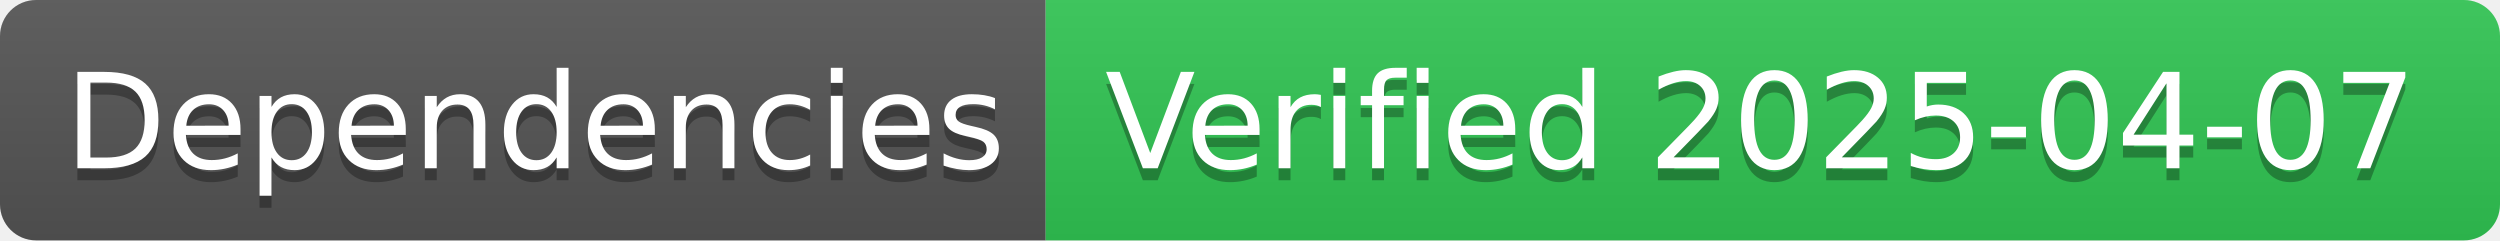
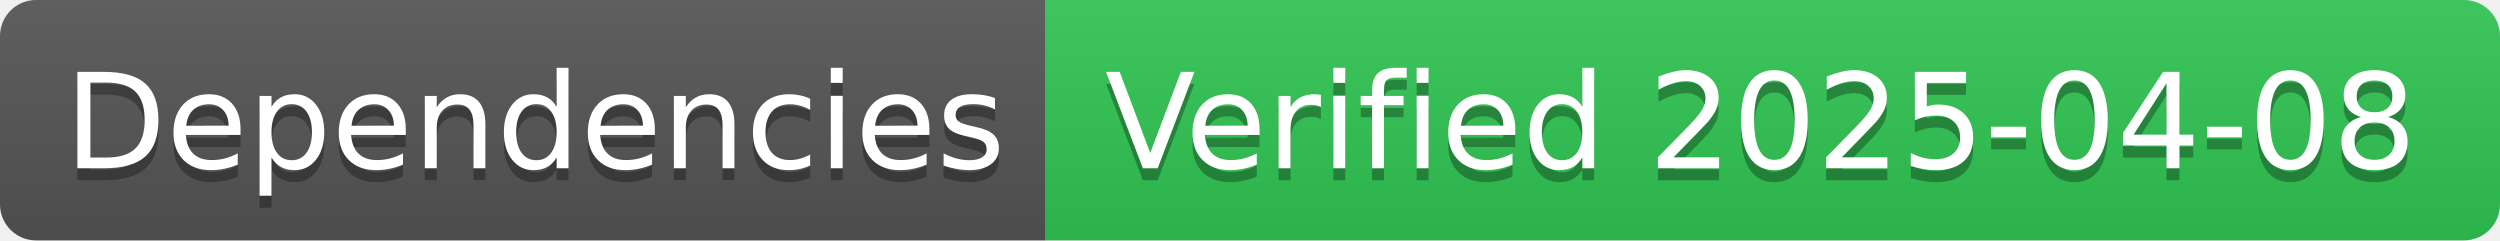
- <svg xmlns="http://www.w3.org/2000/svg" width="208" height="20" role="img" aria-label="Dependencies: Verified 2025-04-07">
+ <svg xmlns="http://www.w3.org/2000/svg" width="208" height="20" role="img" aria-label="Dependencies: Verified 2025-04-08">
  <linearGradient id="s" x2="0" y2="100%">
    <stop offset="0" stop-color="#bbb" stop-opacity=".1" />
    <stop offset="1" stop-opacity=".1" />
  </linearGradient>
  <clipPath id="r">
    <rect width="208" height="20" rx="3" fill="#fff" />
  </clipPath>
  <g clip-path="url(#r)">
    <rect width="87" height="20" fill="#555" />
    <rect x="87" width="121" height="20" fill="#31c653" />
    <rect width="208" height="20" fill="url(#s)" />
  </g>
  <g fill="#fff" text-anchor="middle" font-family="Verdana,Geneva,DejaVu Sans,sans-serif" text-rendering="geometricPrecision" font-size="110">
    <text aria-hidden="true" x="445" y="150" fill="#010101" fill-opacity=".3" transform="scale(.1)" textLength="770">Dependencies</text>
    <text x="445" y="140" transform="scale(.1)" fill="#fff" textLength="770">Dependencies</text>
-     <text aria-hidden="true" x="1465" y="150" fill="#010101" fill-opacity=".3" transform="scale(.1)" textLength="1110">Verified 2025-04-07</text>
-     <text x="1465" y="140" transform="scale(.1)" fill="#fff" textLength="1110">Verified 2025-04-07</text>
+     <text aria-hidden="true" x="1465" y="150" fill="#010101" fill-opacity=".3" transform="scale(.1)" textLength="1110">Verified 2025-04-08</text>
+     <text x="1465" y="140" transform="scale(.1)" fill="#fff" textLength="1110">Verified 2025-04-08</text>
  </g>
</svg>
